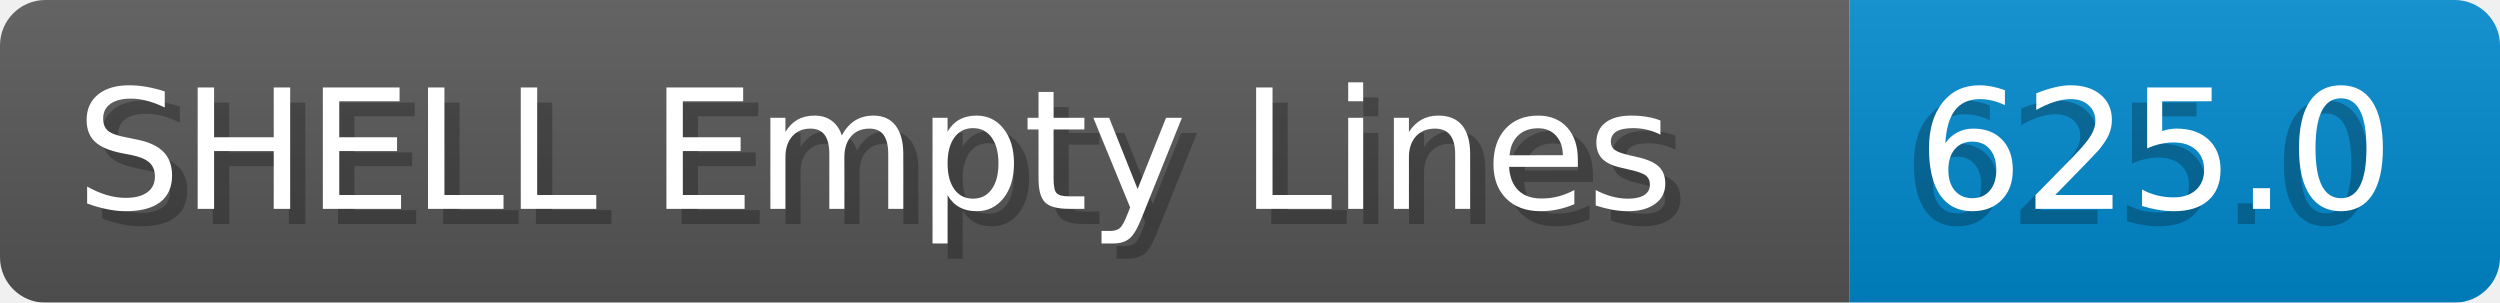
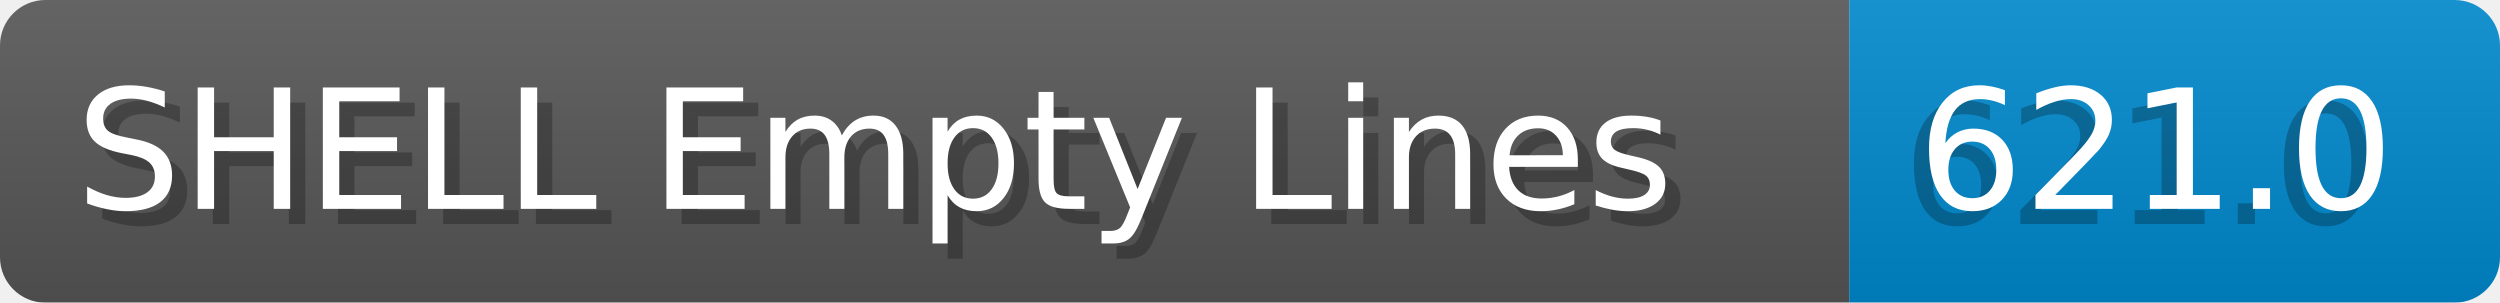
- <svg xmlns="http://www.w3.org/2000/svg" width="165.2" height="20" viewBox="0 0 1652.0 200" role="img" aria-label="SHELL Empty Lines: 625.0">
+ <svg xmlns="http://www.w3.org/2000/svg" width="165.2" height="20" viewBox="0 0 1652.0 200" role="img" aria-label="SHELL Empty Lines: 621.0">
  <linearGradient id="a" x2="0" y2="100%">
    <stop offset="0" stop-opacity=".1" stop-color="#EEE" />
    <stop offset="1" stop-opacity=".1" />
  </linearGradient>
  <mask id="m">
    <rect width="1652.0" height="200" rx="30" fill="#FFF" />
  </mask>
  <g mask="url(#m)">
    <rect width="1222.0" height="200" fill="#555" />
    <rect width="430.0" height="200" fill="#08C" x="1222.0" />
    <rect width="1652.0" height="200" fill="url(#a)" />
  </g>
  <g aria-hidden="true" fill="#fff" text-anchor="start" font-family="Verdana,DejaVu Sans,sans-serif" font-size="110">
    <text x="60" y="148" textLength="1122.0" fill="#000" opacity="0.25">SHELL Empty Lines</text>
    <text x="50" y="138" textLength="1122.0">SHELL Empty Lines</text>
-     <text x="1257.0" y="148" textLength="330.0" fill="#000" opacity="0.25">625.0</text>
-     <text x="1267.0" y="138" textLength="330.0">625.0</text>
+     <text x="1257.0" y="148" textLength="330.0" fill="#000" opacity="0.25">621.0</text>
+     <text x="1267.0" y="138" textLength="330.0">621.0</text>
  </g>
</svg>
